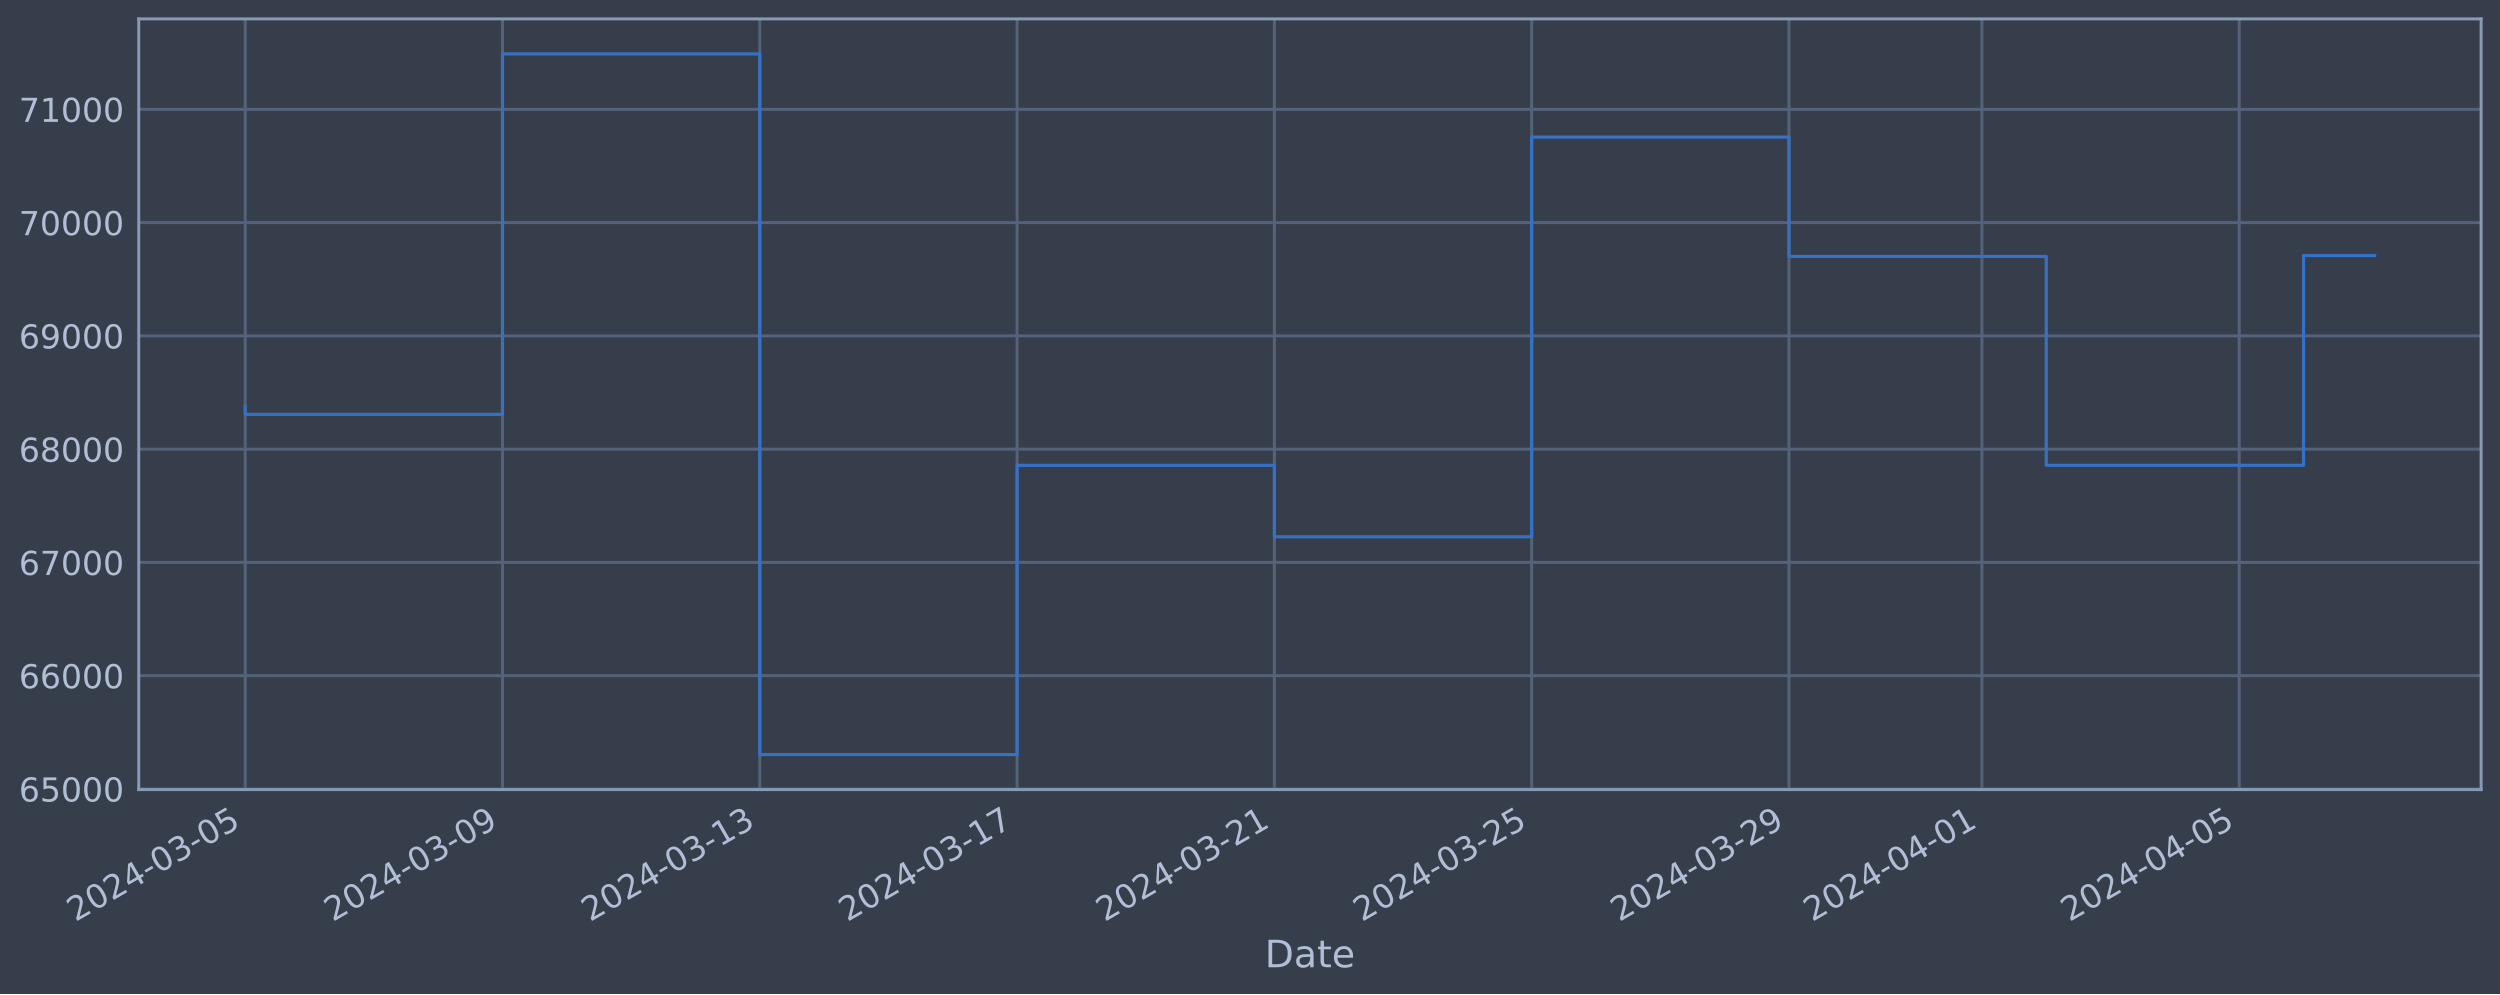
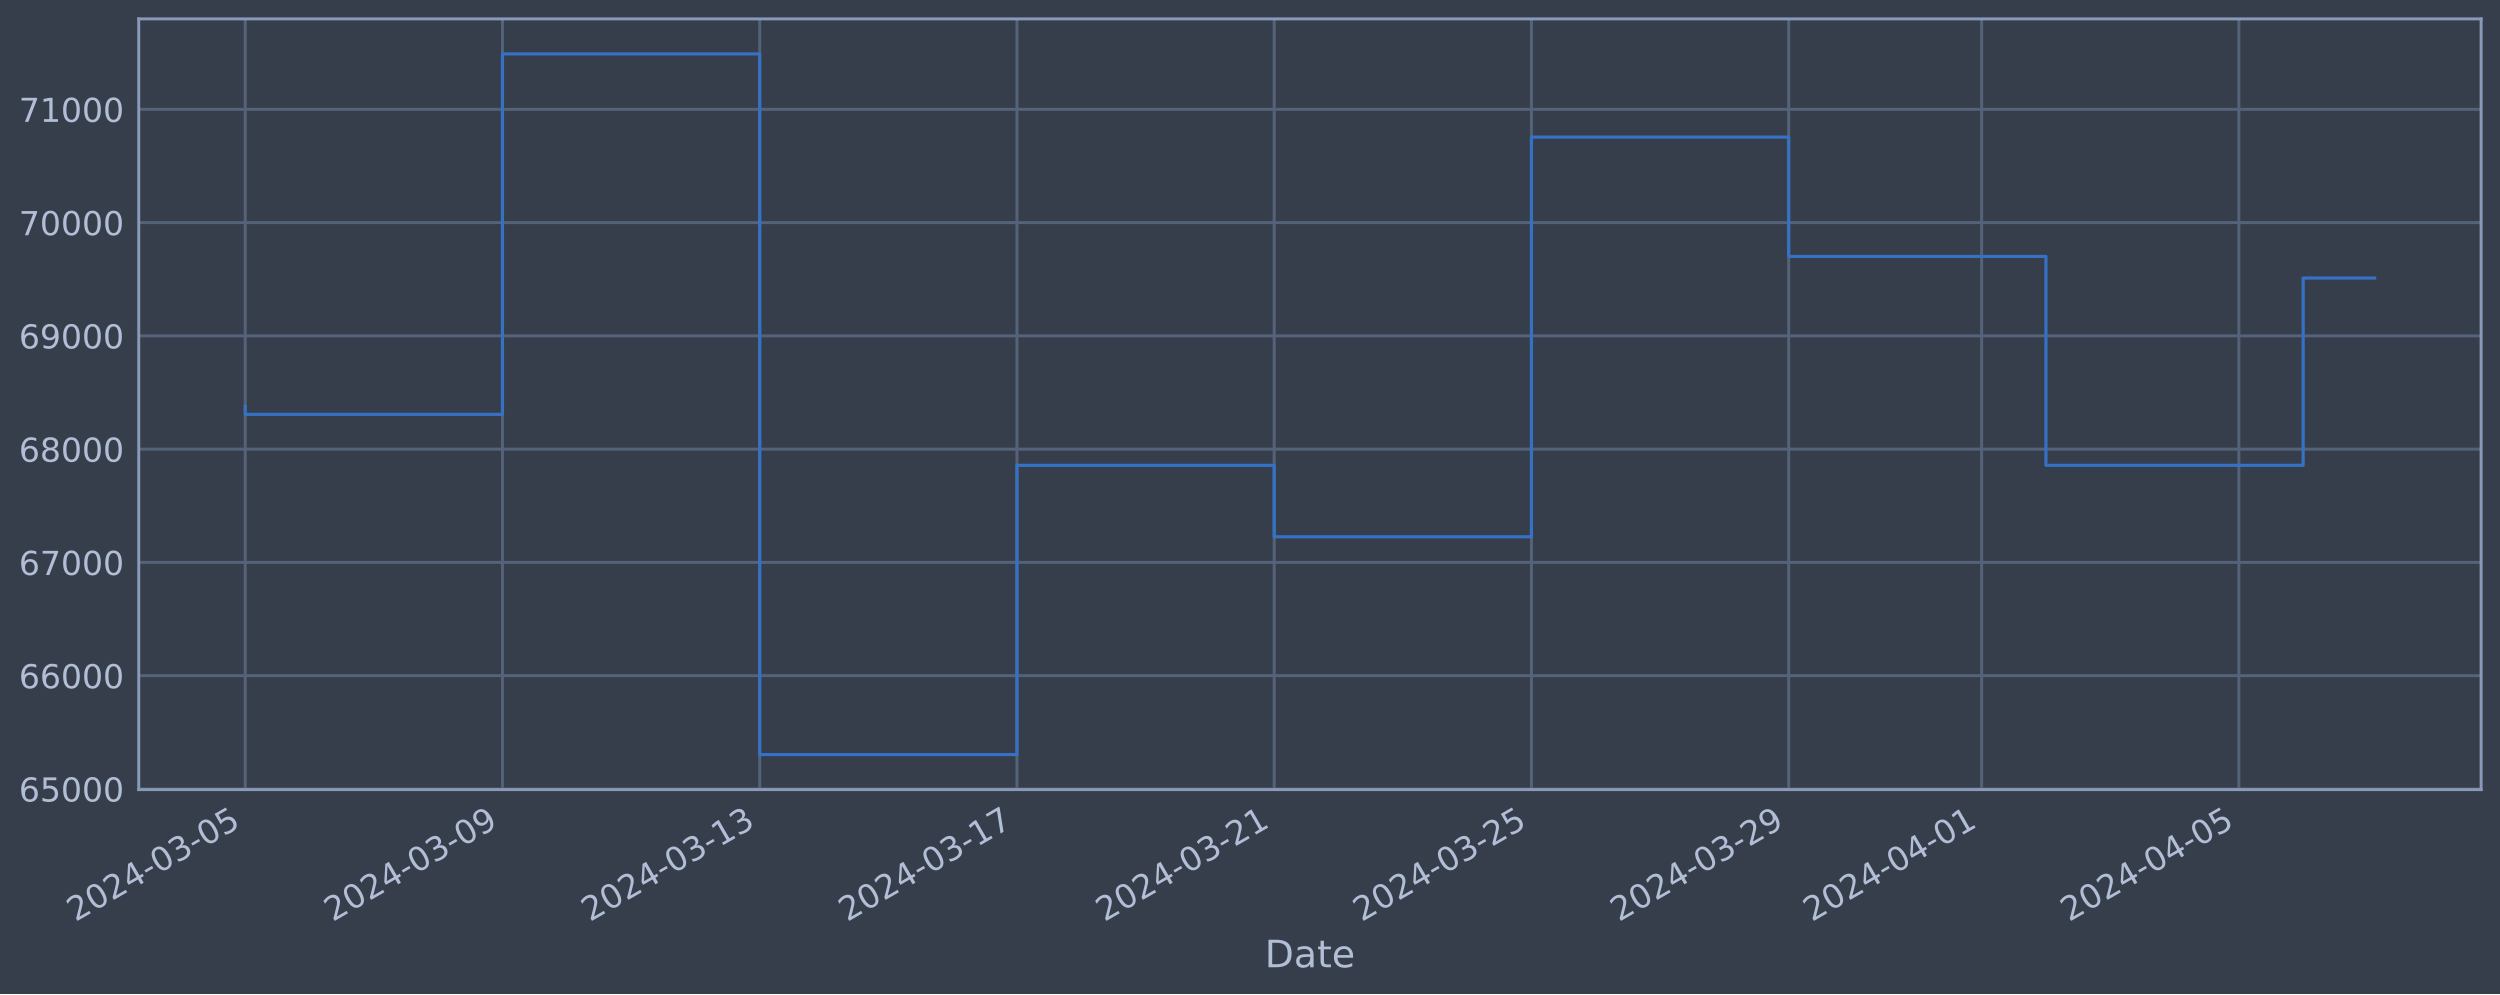
<svg xmlns="http://www.w3.org/2000/svg" xmlns:xlink="http://www.w3.org/1999/xlink" width="952.884pt" height="378.87pt" viewBox="0 0 952.884 378.87" version="1.1">
  <defs>
    <style type="text/css">*{stroke-linejoin: round; stroke-linecap: butt}</style>
  </defs>
  <g id="figure_1">
    <g id="patch_1">
      <path d="M 0 378.87  L 952.884 378.87  L 952.884 0  L 0 0  z " style="fill: #373e4b" />
    </g>
    <g id="axes_1">
      <g id="patch_2">
        <path d="M 52.884 300.96  L 945.684 300.96  L 945.684 7.2  L 52.884 7.2  z " style="fill: #373e4b" />
      </g>
      <g id="matplotlib.axis_1">
        <g id="xtick_1">
          <g id="line2d_1">
-             <path d="M 93.466 300.96  L 93.466 7.2  " clip-path="url(#p9694ea67df)" style="fill: none; stroke: #546379; stroke-width: 1.12; stroke-linecap: square" />
+             <path d="M 93.466 300.96  L 93.466 7.2  " clip-path="url(#pddba482d73)" style="fill: none; stroke: #546379; stroke-width: 1.12; stroke-linecap: square" />
          </g>
          <g id="line2d_2" />
          <g id="text_1">
            <g style="fill: #b1bed6" transform="translate(28.74006 351.4642) rotate(-30) scale(0.126 -0.126)">
              <defs>
                <path id="DejaVuSans-32" d="M 1228 531  L 3431 531  L 3431 0  L 469 0  L 469 531  Q 828 903 1448 1529  Q 2069 2156 2228 2338  Q 2531 2678 2651 2914  Q 2772 3150 2772 3378  Q 2772 3750 2511 3984  Q 2250 4219 1831 4219  Q 1534 4219 1204 4116  Q 875 4013 500 3803  L 500 4441  Q 881 4594 1212 4672  Q 1544 4750 1819 4750  Q 2544 4750 2975 4387  Q 3406 4025 3406 3419  Q 3406 3131 3298 2873  Q 3191 2616 2906 2266  Q 2828 2175 2409 1742  Q 1991 1309 1228 531  z " transform="scale(0.015625)" />
                <path id="DejaVuSans-30" d="M 2034 4250  Q 1547 4250 1301 3770  Q 1056 3291 1056 2328  Q 1056 1369 1301 889  Q 1547 409 2034 409  Q 2525 409 2770 889  Q 3016 1369 3016 2328  Q 3016 3291 2770 3770  Q 2525 4250 2034 4250  z M 2034 4750  Q 2819 4750 3233 4129  Q 3647 3509 3647 2328  Q 3647 1150 3233 529  Q 2819 -91 2034 -91  Q 1250 -91 836 529  Q 422 1150 422 2328  Q 422 3509 836 4129  Q 1250 4750 2034 4750  z " transform="scale(0.015625)" />
                <path id="DejaVuSans-34" d="M 2419 4116  L 825 1625  L 2419 1625  L 2419 4116  z M 2253 4666  L 3047 4666  L 3047 1625  L 3713 1625  L 3713 1100  L 3047 1100  L 3047 0  L 2419 0  L 2419 1100  L 313 1100  L 313 1709  L 2253 4666  z " transform="scale(0.015625)" />
                <path id="DejaVuSans-2d" d="M 313 2009  L 1997 2009  L 1997 1497  L 313 1497  L 313 2009  z " transform="scale(0.015625)" />
                <path id="DejaVuSans-33" d="M 2597 2516  Q 3050 2419 3304 2112  Q 3559 1806 3559 1356  Q 3559 666 3084 287  Q 2609 -91 1734 -91  Q 1441 -91 1130 -33  Q 819 25 488 141  L 488 750  Q 750 597 1062 519  Q 1375 441 1716 441  Q 2309 441 2620 675  Q 2931 909 2931 1356  Q 2931 1769 2642 2001  Q 2353 2234 1838 2234  L 1294 2234  L 1294 2753  L 1863 2753  Q 2328 2753 2575 2939  Q 2822 3125 2822 3475  Q 2822 3834 2567 4026  Q 2313 4219 1838 4219  Q 1578 4219 1281 4162  Q 984 4106 628 3988  L 628 4550  Q 988 4650 1302 4700  Q 1616 4750 1894 4750  Q 2613 4750 3031 4423  Q 3450 4097 3450 3541  Q 3450 3153 3228 2886  Q 3006 2619 2597 2516  z " transform="scale(0.015625)" />
                <path id="DejaVuSans-35" d="M 691 4666  L 3169 4666  L 3169 4134  L 1269 4134  L 1269 2991  Q 1406 3038 1543 3061  Q 1681 3084 1819 3084  Q 2600 3084 3056 2656  Q 3513 2228 3513 1497  Q 3513 744 3044 326  Q 2575 -91 1722 -91  Q 1428 -91 1123 -41  Q 819 9 494 109  L 494 744  Q 775 591 1075 516  Q 1375 441 1709 441  Q 2250 441 2565 725  Q 2881 1009 2881 1497  Q 2881 1984 2565 2268  Q 2250 2553 1709 2553  Q 1456 2553 1204 2497  Q 953 2441 691 2322  L 691 4666  z " transform="scale(0.015625)" />
              </defs>
              <use xlink:href="#DejaVuSans-32" />
              <use xlink:href="#DejaVuSans-30" x="63.623" />
              <use xlink:href="#DejaVuSans-32" x="127.246" />
              <use xlink:href="#DejaVuSans-34" x="190.869" />
              <use xlink:href="#DejaVuSans-2d" x="254.492" />
              <use xlink:href="#DejaVuSans-30" x="290.576" />
              <use xlink:href="#DejaVuSans-33" x="354.199" />
              <use xlink:href="#DejaVuSans-2d" x="417.822" />
              <use xlink:href="#DejaVuSans-30" x="453.906" />
              <use xlink:href="#DejaVuSans-35" x="517.529" />
            </g>
          </g>
        </g>
        <g id="xtick_2">
          <g id="line2d_3">
-             <path d="M 191.532 300.96  L 191.532 7.2  " clip-path="url(#p9694ea67df)" style="fill: none; stroke: #546379; stroke-width: 1.12; stroke-linecap: square" />
+             <path d="M 191.516 300.96  L 191.516 7.2  " clip-path="url(#pddba482d73)" style="fill: none; stroke: #546379; stroke-width: 1.12; stroke-linecap: square" />
          </g>
          <g id="line2d_4" />
          <g id="text_2">
-             <g style="fill: #b1bed6" transform="translate(126.8067 351.4642) rotate(-30) scale(0.126 -0.126)">
+             <g style="fill: #b1bed6" transform="translate(126.7902 351.4642) rotate(-30) scale(0.126 -0.126)">
              <defs>
                <path id="DejaVuSans-39" d="M 703 97  L 703 672  Q 941 559 1184 500  Q 1428 441 1663 441  Q 2288 441 2617 861  Q 2947 1281 2994 2138  Q 2813 1869 2534 1725  Q 2256 1581 1919 1581  Q 1219 1581 811 2004  Q 403 2428 403 3163  Q 403 3881 828 4315  Q 1253 4750 1959 4750  Q 2769 4750 3195 4129  Q 3622 3509 3622 2328  Q 3622 1225 3098 567  Q 2575 -91 1691 -91  Q 1453 -91 1209 -44  Q 966 3 703 97  z M 1959 2075  Q 2384 2075 2632 2365  Q 2881 2656 2881 3163  Q 2881 3666 2632 3958  Q 2384 4250 1959 4250  Q 1534 4250 1286 3958  Q 1038 3666 1038 3163  Q 1038 2656 1286 2365  Q 1534 2075 1959 2075  z " transform="scale(0.015625)" />
              </defs>
              <use xlink:href="#DejaVuSans-32" />
              <use xlink:href="#DejaVuSans-30" x="63.623" />
              <use xlink:href="#DejaVuSans-32" x="127.246" />
              <use xlink:href="#DejaVuSans-34" x="190.869" />
              <use xlink:href="#DejaVuSans-2d" x="254.492" />
              <use xlink:href="#DejaVuSans-30" x="290.576" />
              <use xlink:href="#DejaVuSans-33" x="354.199" />
              <use xlink:href="#DejaVuSans-2d" x="417.822" />
              <use xlink:href="#DejaVuSans-30" x="453.906" />
              <use xlink:href="#DejaVuSans-39" x="517.529" />
            </g>
          </g>
        </g>
        <g id="xtick_3">
          <g id="line2d_5">
-             <path d="M 289.599 300.96  L 289.599 7.2  " clip-path="url(#p9694ea67df)" style="fill: none; stroke: #546379; stroke-width: 1.12; stroke-linecap: square" />
+             <path d="M 289.566 300.96  L 289.566 7.2  " clip-path="url(#pddba482d73)" style="fill: none; stroke: #546379; stroke-width: 1.12; stroke-linecap: square" />
          </g>
          <g id="line2d_6" />
          <g id="text_3">
-             <g style="fill: #b1bed6" transform="translate(224.8734 351.4642) rotate(-30) scale(0.126 -0.126)">
+             <g style="fill: #b1bed6" transform="translate(224.8403 351.4642) rotate(-30) scale(0.126 -0.126)">
              <defs>
                <path id="DejaVuSans-31" d="M 794 531  L 1825 531  L 1825 4091  L 703 3866  L 703 4441  L 1819 4666  L 2450 4666  L 2450 531  L 3481 531  L 3481 0  L 794 0  L 794 531  z " transform="scale(0.015625)" />
              </defs>
              <use xlink:href="#DejaVuSans-32" />
              <use xlink:href="#DejaVuSans-30" x="63.623" />
              <use xlink:href="#DejaVuSans-32" x="127.246" />
              <use xlink:href="#DejaVuSans-34" x="190.869" />
              <use xlink:href="#DejaVuSans-2d" x="254.492" />
              <use xlink:href="#DejaVuSans-30" x="290.576" />
              <use xlink:href="#DejaVuSans-33" x="354.199" />
              <use xlink:href="#DejaVuSans-2d" x="417.822" />
              <use xlink:href="#DejaVuSans-31" x="453.906" />
              <use xlink:href="#DejaVuSans-33" x="517.529" />
            </g>
          </g>
        </g>
        <g id="xtick_4">
          <g id="line2d_7">
-             <path d="M 387.666 300.96  L 387.666 7.2  " clip-path="url(#p9694ea67df)" style="fill: none; stroke: #546379; stroke-width: 1.12; stroke-linecap: square" />
+             <path d="M 387.616 300.96  L 387.616 7.2  " clip-path="url(#pddba482d73)" style="fill: none; stroke: #546379; stroke-width: 1.12; stroke-linecap: square" />
          </g>
          <g id="line2d_8" />
          <g id="text_4">
-             <g style="fill: #b1bed6" transform="translate(322.9401 351.4642) rotate(-30) scale(0.126 -0.126)">
+             <g style="fill: #b1bed6" transform="translate(322.8905 351.4642) rotate(-30) scale(0.126 -0.126)">
              <defs>
                <path id="DejaVuSans-37" d="M 525 4666  L 3525 4666  L 3525 4397  L 1831 0  L 1172 0  L 2766 4134  L 525 4134  L 525 4666  z " transform="scale(0.015625)" />
              </defs>
              <use xlink:href="#DejaVuSans-32" />
              <use xlink:href="#DejaVuSans-30" x="63.623" />
              <use xlink:href="#DejaVuSans-32" x="127.246" />
              <use xlink:href="#DejaVuSans-34" x="190.869" />
              <use xlink:href="#DejaVuSans-2d" x="254.492" />
              <use xlink:href="#DejaVuSans-30" x="290.576" />
              <use xlink:href="#DejaVuSans-33" x="354.199" />
              <use xlink:href="#DejaVuSans-2d" x="417.822" />
              <use xlink:href="#DejaVuSans-31" x="453.906" />
              <use xlink:href="#DejaVuSans-37" x="517.529" />
            </g>
          </g>
        </g>
        <g id="xtick_5">
          <g id="line2d_9">
-             <path d="M 485.732 300.96  L 485.732 7.2  " clip-path="url(#p9694ea67df)" style="fill: none; stroke: #546379; stroke-width: 1.12; stroke-linecap: square" />
+             <path d="M 485.666 300.96  L 485.666 7.2  " clip-path="url(#pddba482d73)" style="fill: none; stroke: #546379; stroke-width: 1.12; stroke-linecap: square" />
          </g>
          <g id="line2d_10" />
          <g id="text_5">
-             <g style="fill: #b1bed6" transform="translate(421.0068 351.4642) rotate(-30) scale(0.126 -0.126)">
+             <g style="fill: #b1bed6" transform="translate(420.9406 351.4642) rotate(-30) scale(0.126 -0.126)">
              <use xlink:href="#DejaVuSans-32" />
              <use xlink:href="#DejaVuSans-30" x="63.623" />
              <use xlink:href="#DejaVuSans-32" x="127.246" />
              <use xlink:href="#DejaVuSans-34" x="190.869" />
              <use xlink:href="#DejaVuSans-2d" x="254.492" />
              <use xlink:href="#DejaVuSans-30" x="290.576" />
              <use xlink:href="#DejaVuSans-33" x="354.199" />
              <use xlink:href="#DejaVuSans-2d" x="417.822" />
              <use xlink:href="#DejaVuSans-32" x="453.906" />
              <use xlink:href="#DejaVuSans-31" x="517.529" />
            </g>
          </g>
        </g>
        <g id="xtick_6">
          <g id="line2d_11">
-             <path d="M 583.799 300.96  L 583.799 7.2  " clip-path="url(#p9694ea67df)" style="fill: none; stroke: #546379; stroke-width: 1.12; stroke-linecap: square" />
+             <path d="M 583.716 300.96  L 583.716 7.2  " clip-path="url(#pddba482d73)" style="fill: none; stroke: #546379; stroke-width: 1.12; stroke-linecap: square" />
          </g>
          <g id="line2d_12" />
          <g id="text_6">
-             <g style="fill: #b1bed6" transform="translate(519.0735 351.4642) rotate(-30) scale(0.126 -0.126)">
+             <g style="fill: #b1bed6" transform="translate(518.9907 351.4642) rotate(-30) scale(0.126 -0.126)">
              <use xlink:href="#DejaVuSans-32" />
              <use xlink:href="#DejaVuSans-30" x="63.623" />
              <use xlink:href="#DejaVuSans-32" x="127.246" />
              <use xlink:href="#DejaVuSans-34" x="190.869" />
              <use xlink:href="#DejaVuSans-2d" x="254.492" />
              <use xlink:href="#DejaVuSans-30" x="290.576" />
              <use xlink:href="#DejaVuSans-33" x="354.199" />
              <use xlink:href="#DejaVuSans-2d" x="417.822" />
              <use xlink:href="#DejaVuSans-32" x="453.906" />
              <use xlink:href="#DejaVuSans-35" x="517.529" />
            </g>
          </g>
        </g>
        <g id="xtick_7">
          <g id="line2d_13">
-             <path d="M 681.866 300.96  L 681.866 7.2  " clip-path="url(#p9694ea67df)" style="fill: none; stroke: #546379; stroke-width: 1.12; stroke-linecap: square" />
+             <path d="M 681.766 300.96  L 681.766 7.2  " clip-path="url(#pddba482d73)" style="fill: none; stroke: #546379; stroke-width: 1.12; stroke-linecap: square" />
          </g>
          <g id="line2d_14" />
          <g id="text_7">
-             <g style="fill: #b1bed6" transform="translate(617.1402 351.4642) rotate(-30) scale(0.126 -0.126)">
+             <g style="fill: #b1bed6" transform="translate(617.0409 351.4642) rotate(-30) scale(0.126 -0.126)">
              <use xlink:href="#DejaVuSans-32" />
              <use xlink:href="#DejaVuSans-30" x="63.623" />
              <use xlink:href="#DejaVuSans-32" x="127.246" />
              <use xlink:href="#DejaVuSans-34" x="190.869" />
              <use xlink:href="#DejaVuSans-2d" x="254.492" />
              <use xlink:href="#DejaVuSans-30" x="290.576" />
              <use xlink:href="#DejaVuSans-33" x="354.199" />
              <use xlink:href="#DejaVuSans-2d" x="417.822" />
              <use xlink:href="#DejaVuSans-32" x="453.906" />
              <use xlink:href="#DejaVuSans-39" x="517.529" />
            </g>
          </g>
        </g>
        <g id="xtick_8">
          <g id="line2d_15">
-             <path d="M 755.416 300.96  L 755.416 7.2  " clip-path="url(#p9694ea67df)" style="fill: none; stroke: #546379; stroke-width: 1.12; stroke-linecap: square" />
+             <path d="M 755.304 300.96  L 755.304 7.2  " clip-path="url(#pddba482d73)" style="fill: none; stroke: #546379; stroke-width: 1.12; stroke-linecap: square" />
          </g>
          <g id="line2d_16" />
          <g id="text_8">
-             <g style="fill: #b1bed6" transform="translate(690.6902 351.4642) rotate(-30) scale(0.126 -0.126)">
+             <g style="fill: #b1bed6" transform="translate(690.5785 351.4642) rotate(-30) scale(0.126 -0.126)">
              <use xlink:href="#DejaVuSans-32" />
              <use xlink:href="#DejaVuSans-30" x="63.623" />
              <use xlink:href="#DejaVuSans-32" x="127.246" />
              <use xlink:href="#DejaVuSans-34" x="190.869" />
              <use xlink:href="#DejaVuSans-2d" x="254.492" />
              <use xlink:href="#DejaVuSans-30" x="290.576" />
              <use xlink:href="#DejaVuSans-34" x="354.199" />
              <use xlink:href="#DejaVuSans-2d" x="417.822" />
              <use xlink:href="#DejaVuSans-30" x="453.906" />
              <use xlink:href="#DejaVuSans-31" x="517.529" />
            </g>
          </g>
        </g>
        <g id="xtick_9">
          <g id="line2d_17">
-             <path d="M 853.482 300.96  L 853.482 7.2  " clip-path="url(#p9694ea67df)" style="fill: none; stroke: #546379; stroke-width: 1.12; stroke-linecap: square" />
+             <path d="M 853.354 300.96  L 853.354 7.2  " clip-path="url(#pddba482d73)" style="fill: none; stroke: #546379; stroke-width: 1.12; stroke-linecap: square" />
          </g>
          <g id="line2d_18" />
          <g id="text_9">
-             <g style="fill: #b1bed6" transform="translate(788.7569 351.4642) rotate(-30) scale(0.126 -0.126)">
+             <g style="fill: #b1bed6" transform="translate(788.6286 351.4642) rotate(-30) scale(0.126 -0.126)">
              <use xlink:href="#DejaVuSans-32" />
              <use xlink:href="#DejaVuSans-30" x="63.623" />
              <use xlink:href="#DejaVuSans-32" x="127.246" />
              <use xlink:href="#DejaVuSans-34" x="190.869" />
              <use xlink:href="#DejaVuSans-2d" x="254.492" />
              <use xlink:href="#DejaVuSans-30" x="290.576" />
              <use xlink:href="#DejaVuSans-34" x="354.199" />
              <use xlink:href="#DejaVuSans-2d" x="417.822" />
              <use xlink:href="#DejaVuSans-30" x="453.906" />
              <use xlink:href="#DejaVuSans-35" x="517.529" />
            </g>
          </g>
        </g>
        <g id="text_10">
          <g style="fill: #b1bed6" transform="translate(482.0746 368.6753) scale(0.144 -0.144)">
            <defs>
              <path id="DejaVuSans-44" d="M 1259 4147  L 1259 519  L 2022 519  Q 2988 519 3436 956  Q 3884 1394 3884 2338  Q 3884 3275 3436 3711  Q 2988 4147 2022 4147  L 1259 4147  z M 628 4666  L 1925 4666  Q 3281 4666 3915 4102  Q 4550 3538 4550 2338  Q 4550 1131 3912 565  Q 3275 0 1925 0  L 628 0  L 628 4666  z " transform="scale(0.015625)" />
              <path id="DejaVuSans-61" d="M 2194 1759  Q 1497 1759 1228 1600  Q 959 1441 959 1056  Q 959 750 1161 570  Q 1363 391 1709 391  Q 2188 391 2477 730  Q 2766 1069 2766 1631  L 2766 1759  L 2194 1759  z M 3341 1997  L 3341 0  L 2766 0  L 2766 531  Q 2569 213 2275 61  Q 1981 -91 1556 -91  Q 1019 -91 701 211  Q 384 513 384 1019  Q 384 1609 779 1909  Q 1175 2209 1959 2209  L 2766 2209  L 2766 2266  Q 2766 2663 2505 2880  Q 2244 3097 1772 3097  Q 1472 3097 1187 3025  Q 903 2953 641 2809  L 641 3341  Q 956 3463 1253 3523  Q 1550 3584 1831 3584  Q 2591 3584 2966 3190  Q 3341 2797 3341 1997  z " transform="scale(0.015625)" />
              <path id="DejaVuSans-74" d="M 1172 4494  L 1172 3500  L 2356 3500  L 2356 3053  L 1172 3053  L 1172 1153  Q 1172 725 1289 603  Q 1406 481 1766 481  L 2356 481  L 2356 0  L 1766 0  Q 1100 0 847 248  Q 594 497 594 1153  L 594 3053  L 172 3053  L 172 3500  L 594 3500  L 594 4494  L 1172 4494  z " transform="scale(0.015625)" />
              <path id="DejaVuSans-65" d="M 3597 1894  L 3597 1613  L 953 1613  Q 991 1019 1311 708  Q 1631 397 2203 397  Q 2534 397 2845 478  Q 3156 559 3463 722  L 3463 178  Q 3153 47 2828 -22  Q 2503 -91 2169 -91  Q 1331 -91 842 396  Q 353 884 353 1716  Q 353 2575 817 3079  Q 1281 3584 2069 3584  Q 2775 3584 3186 3129  Q 3597 2675 3597 1894  z M 3022 2063  Q 3016 2534 2758 2815  Q 2500 3097 2075 3097  Q 1594 3097 1305 2825  Q 1016 2553 972 2059  L 3022 2063  z " transform="scale(0.015625)" />
            </defs>
            <use xlink:href="#DejaVuSans-44" />
            <use xlink:href="#DejaVuSans-61" x="77.002" />
            <use xlink:href="#DejaVuSans-74" x="138.281" />
            <use xlink:href="#DejaVuSans-65" x="177.49" />
          </g>
        </g>
      </g>
      <g id="matplotlib.axis_2">
        <g id="ytick_1">
          <g id="line2d_19">
-             <path d="M 52.884 300.718  L 945.684 300.718  " clip-path="url(#p9694ea67df)" style="fill: none; stroke: #546379; stroke-width: 1.12; stroke-linecap: square" />
+             <path d="M 52.884 300.718  L 945.684 300.718  " clip-path="url(#pddba482d73)" style="fill: none; stroke: #546379; stroke-width: 1.12; stroke-linecap: square" />
          </g>
          <g id="line2d_20" />
          <g id="text_11">
            <g style="fill: #b1bed6" transform="translate(7.2 305.5049) scale(0.126 -0.126)">
              <defs>
                <path id="DejaVuSans-36" d="M 2113 2584  Q 1688 2584 1439 2293  Q 1191 2003 1191 1497  Q 1191 994 1439 701  Q 1688 409 2113 409  Q 2538 409 2786 701  Q 3034 994 3034 1497  Q 3034 2003 2786 2293  Q 2538 2584 2113 2584  z M 3366 4563  L 3366 3988  Q 3128 4100 2886 4159  Q 2644 4219 2406 4219  Q 1781 4219 1451 3797  Q 1122 3375 1075 2522  Q 1259 2794 1537 2939  Q 1816 3084 2150 3084  Q 2853 3084 3261 2657  Q 3669 2231 3669 1497  Q 3669 778 3244 343  Q 2819 -91 2113 -91  Q 1303 -91 875 529  Q 447 1150 447 2328  Q 447 3434 972 4092  Q 1497 4750 2381 4750  Q 2619 4750 2861 4703  Q 3103 4656 3366 4563  z " transform="scale(0.015625)" />
              </defs>
              <use xlink:href="#DejaVuSans-36" />
              <use xlink:href="#DejaVuSans-35" x="63.623" />
              <use xlink:href="#DejaVuSans-30" x="127.246" />
              <use xlink:href="#DejaVuSans-30" x="190.869" />
              <use xlink:href="#DejaVuSans-30" x="254.492" />
            </g>
          </g>
        </g>
        <g id="ytick_2">
          <g id="line2d_21">
-             <path d="M 52.884 257.544  L 945.684 257.544  " clip-path="url(#p9694ea67df)" style="fill: none; stroke: #546379; stroke-width: 1.12; stroke-linecap: square" />
+             <path d="M 52.884 257.544  L 945.684 257.544  " clip-path="url(#pddba482d73)" style="fill: none; stroke: #546379; stroke-width: 1.12; stroke-linecap: square" />
          </g>
          <g id="line2d_22" />
          <g id="text_12">
            <g style="fill: #b1bed6" transform="translate(7.2 262.331) scale(0.126 -0.126)">
              <use xlink:href="#DejaVuSans-36" />
              <use xlink:href="#DejaVuSans-36" x="63.623" />
              <use xlink:href="#DejaVuSans-30" x="127.246" />
              <use xlink:href="#DejaVuSans-30" x="190.869" />
              <use xlink:href="#DejaVuSans-30" x="254.492" />
            </g>
          </g>
        </g>
        <g id="ytick_3">
          <g id="line2d_23">
-             <path d="M 52.884 214.37  L 945.684 214.37  " clip-path="url(#p9694ea67df)" style="fill: none; stroke: #546379; stroke-width: 1.12; stroke-linecap: square" />
+             <path d="M 52.884 214.37  L 945.684 214.37  " clip-path="url(#pddba482d73)" style="fill: none; stroke: #546379; stroke-width: 1.12; stroke-linecap: square" />
          </g>
          <g id="line2d_24" />
          <g id="text_13">
            <g style="fill: #b1bed6" transform="translate(7.2 219.157) scale(0.126 -0.126)">
              <use xlink:href="#DejaVuSans-36" />
              <use xlink:href="#DejaVuSans-37" x="63.623" />
              <use xlink:href="#DejaVuSans-30" x="127.246" />
              <use xlink:href="#DejaVuSans-30" x="190.869" />
              <use xlink:href="#DejaVuSans-30" x="254.492" />
            </g>
          </g>
        </g>
        <g id="ytick_4">
          <g id="line2d_25">
-             <path d="M 52.884 171.196  L 945.684 171.196  " clip-path="url(#p9694ea67df)" style="fill: none; stroke: #546379; stroke-width: 1.12; stroke-linecap: square" />
+             <path d="M 52.884 171.196  L 945.684 171.196  " clip-path="url(#pddba482d73)" style="fill: none; stroke: #546379; stroke-width: 1.12; stroke-linecap: square" />
          </g>
          <g id="line2d_26" />
          <g id="text_14">
            <g style="fill: #b1bed6" transform="translate(7.2 175.9831) scale(0.126 -0.126)">
              <defs>
                <path id="DejaVuSans-38" d="M 2034 2216  Q 1584 2216 1326 1975  Q 1069 1734 1069 1313  Q 1069 891 1326 650  Q 1584 409 2034 409  Q 2484 409 2743 651  Q 3003 894 3003 1313  Q 3003 1734 2745 1975  Q 2488 2216 2034 2216  z M 1403 2484  Q 997 2584 770 2862  Q 544 3141 544 3541  Q 544 4100 942 4425  Q 1341 4750 2034 4750  Q 2731 4750 3128 4425  Q 3525 4100 3525 3541  Q 3525 3141 3298 2862  Q 3072 2584 2669 2484  Q 3125 2378 3379 2068  Q 3634 1759 3634 1313  Q 3634 634 3220 271  Q 2806 -91 2034 -91  Q 1263 -91 848 271  Q 434 634 434 1313  Q 434 1759 690 2068  Q 947 2378 1403 2484  z M 1172 3481  Q 1172 3119 1398 2916  Q 1625 2713 2034 2713  Q 2441 2713 2670 2916  Q 2900 3119 2900 3481  Q 2900 3844 2670 4047  Q 2441 4250 2034 4250  Q 1625 4250 1398 4047  Q 1172 3844 1172 3481  z " transform="scale(0.015625)" />
              </defs>
              <use xlink:href="#DejaVuSans-36" />
              <use xlink:href="#DejaVuSans-38" x="63.623" />
              <use xlink:href="#DejaVuSans-30" x="127.246" />
              <use xlink:href="#DejaVuSans-30" x="190.869" />
              <use xlink:href="#DejaVuSans-30" x="254.492" />
            </g>
          </g>
        </g>
        <g id="ytick_5">
          <g id="line2d_27">
-             <path d="M 52.884 128.022  L 945.684 128.022  " clip-path="url(#p9694ea67df)" style="fill: none; stroke: #546379; stroke-width: 1.12; stroke-linecap: square" />
+             <path d="M 52.884 128.022  L 945.684 128.022  " clip-path="url(#pddba482d73)" style="fill: none; stroke: #546379; stroke-width: 1.12; stroke-linecap: square" />
          </g>
          <g id="line2d_28" />
          <g id="text_15">
            <g style="fill: #b1bed6" transform="translate(7.2 132.8092) scale(0.126 -0.126)">
              <use xlink:href="#DejaVuSans-36" />
              <use xlink:href="#DejaVuSans-39" x="63.623" />
              <use xlink:href="#DejaVuSans-30" x="127.246" />
              <use xlink:href="#DejaVuSans-30" x="190.869" />
              <use xlink:href="#DejaVuSans-30" x="254.492" />
            </g>
          </g>
        </g>
        <g id="ytick_6">
          <g id="line2d_29">
-             <path d="M 52.884 84.848  L 945.684 84.848  " clip-path="url(#p9694ea67df)" style="fill: none; stroke: #546379; stroke-width: 1.12; stroke-linecap: square" />
+             <path d="M 52.884 84.848  L 945.684 84.848  " clip-path="url(#pddba482d73)" style="fill: none; stroke: #546379; stroke-width: 1.12; stroke-linecap: square" />
          </g>
          <g id="line2d_30" />
          <g id="text_16">
            <g style="fill: #b1bed6" transform="translate(7.2 89.63523) scale(0.126 -0.126)">
              <use xlink:href="#DejaVuSans-37" />
              <use xlink:href="#DejaVuSans-30" x="63.623" />
              <use xlink:href="#DejaVuSans-30" x="127.246" />
              <use xlink:href="#DejaVuSans-30" x="190.869" />
              <use xlink:href="#DejaVuSans-30" x="254.492" />
            </g>
          </g>
        </g>
        <g id="ytick_7">
          <g id="line2d_31">
-             <path d="M 52.884 41.674  L 945.684 41.674  " clip-path="url(#p9694ea67df)" style="fill: none; stroke: #546379; stroke-width: 1.12; stroke-linecap: square" />
+             <path d="M 52.884 41.674  L 945.684 41.674  " clip-path="url(#pddba482d73)" style="fill: none; stroke: #546379; stroke-width: 1.12; stroke-linecap: square" />
          </g>
          <g id="line2d_32" />
          <g id="text_17">
            <g style="fill: #b1bed6" transform="translate(7.2 46.4613) scale(0.126 -0.126)">
              <use xlink:href="#DejaVuSans-37" />
              <use xlink:href="#DejaVuSans-31" x="63.623" />
              <use xlink:href="#DejaVuSans-30" x="127.246" />
              <use xlink:href="#DejaVuSans-30" x="190.869" />
              <use xlink:href="#DejaVuSans-30" x="254.492" />
            </g>
          </g>
        </g>
      </g>
      <g id="line2d_33">
-         <path d="M 93.466 154.891  L 93.466 157.946  L 191.532 157.946  L 191.532 20.553  L 289.599 20.553  L 289.599 287.607  L 387.666 287.607  L 387.666 177.362  L 485.732 177.362  L 485.732 204.598  L 583.799 204.598  L 583.799 52.265  L 681.866 52.265  L 681.866 97.744  L 779.932 97.744  L 779.932 177.352  L 877.999 177.352  L 877.999 97.398  L 905.102 97.398  " clip-path="url(#p9694ea67df)" style="fill: none; stroke: #3572c6; stroke-width: 1.2; stroke-linecap: square" />
+         <path d="M 93.466 154.891  L 93.466 157.946  L 191.516 157.946  L 191.516 20.553  L 289.566 20.553  L 289.566 287.607  L 387.616 287.607  L 387.616 177.362  L 485.666 177.362  L 485.666 204.598  L 583.716 204.598  L 583.716 52.265  L 681.766 52.265  L 681.766 97.744  L 779.817 97.744  L 779.817 177.352  L 877.867 177.352  L 877.867 105.97  L 905.102 105.97  " clip-path="url(#pddba482d73)" style="fill: none; stroke: #3572c6; stroke-width: 1.2; stroke-linecap: square" />
      </g>
      <g id="patch_3">
        <path d="M 52.884 300.96  L 52.884 7.2  " style="fill: none; stroke: #899ab8; stroke-width: 1.12; stroke-linejoin: miter; stroke-linecap: square" />
      </g>
      <g id="patch_4">
        <path d="M 945.684 300.96  L 945.684 7.2  " style="fill: none; stroke: #899ab8; stroke-width: 1.12; stroke-linejoin: miter; stroke-linecap: square" />
      </g>
      <g id="patch_5">
        <path d="M 52.884 300.96  L 945.684 300.96  " style="fill: none; stroke: #899ab8; stroke-width: 1.12; stroke-linejoin: miter; stroke-linecap: square" />
      </g>
      <g id="patch_6">
        <path d="M 52.884 7.2  L 945.684 7.2  " style="fill: none; stroke: #899ab8; stroke-width: 1.12; stroke-linejoin: miter; stroke-linecap: square" />
      </g>
    </g>
  </g>
  <defs>
-     <clipPath id="p9694ea67df">
+     <clipPath id="pddba482d73">
      <rect x="52.884" y="7.2" width="892.8" height="293.76" />
    </clipPath>
  </defs>
</svg>
